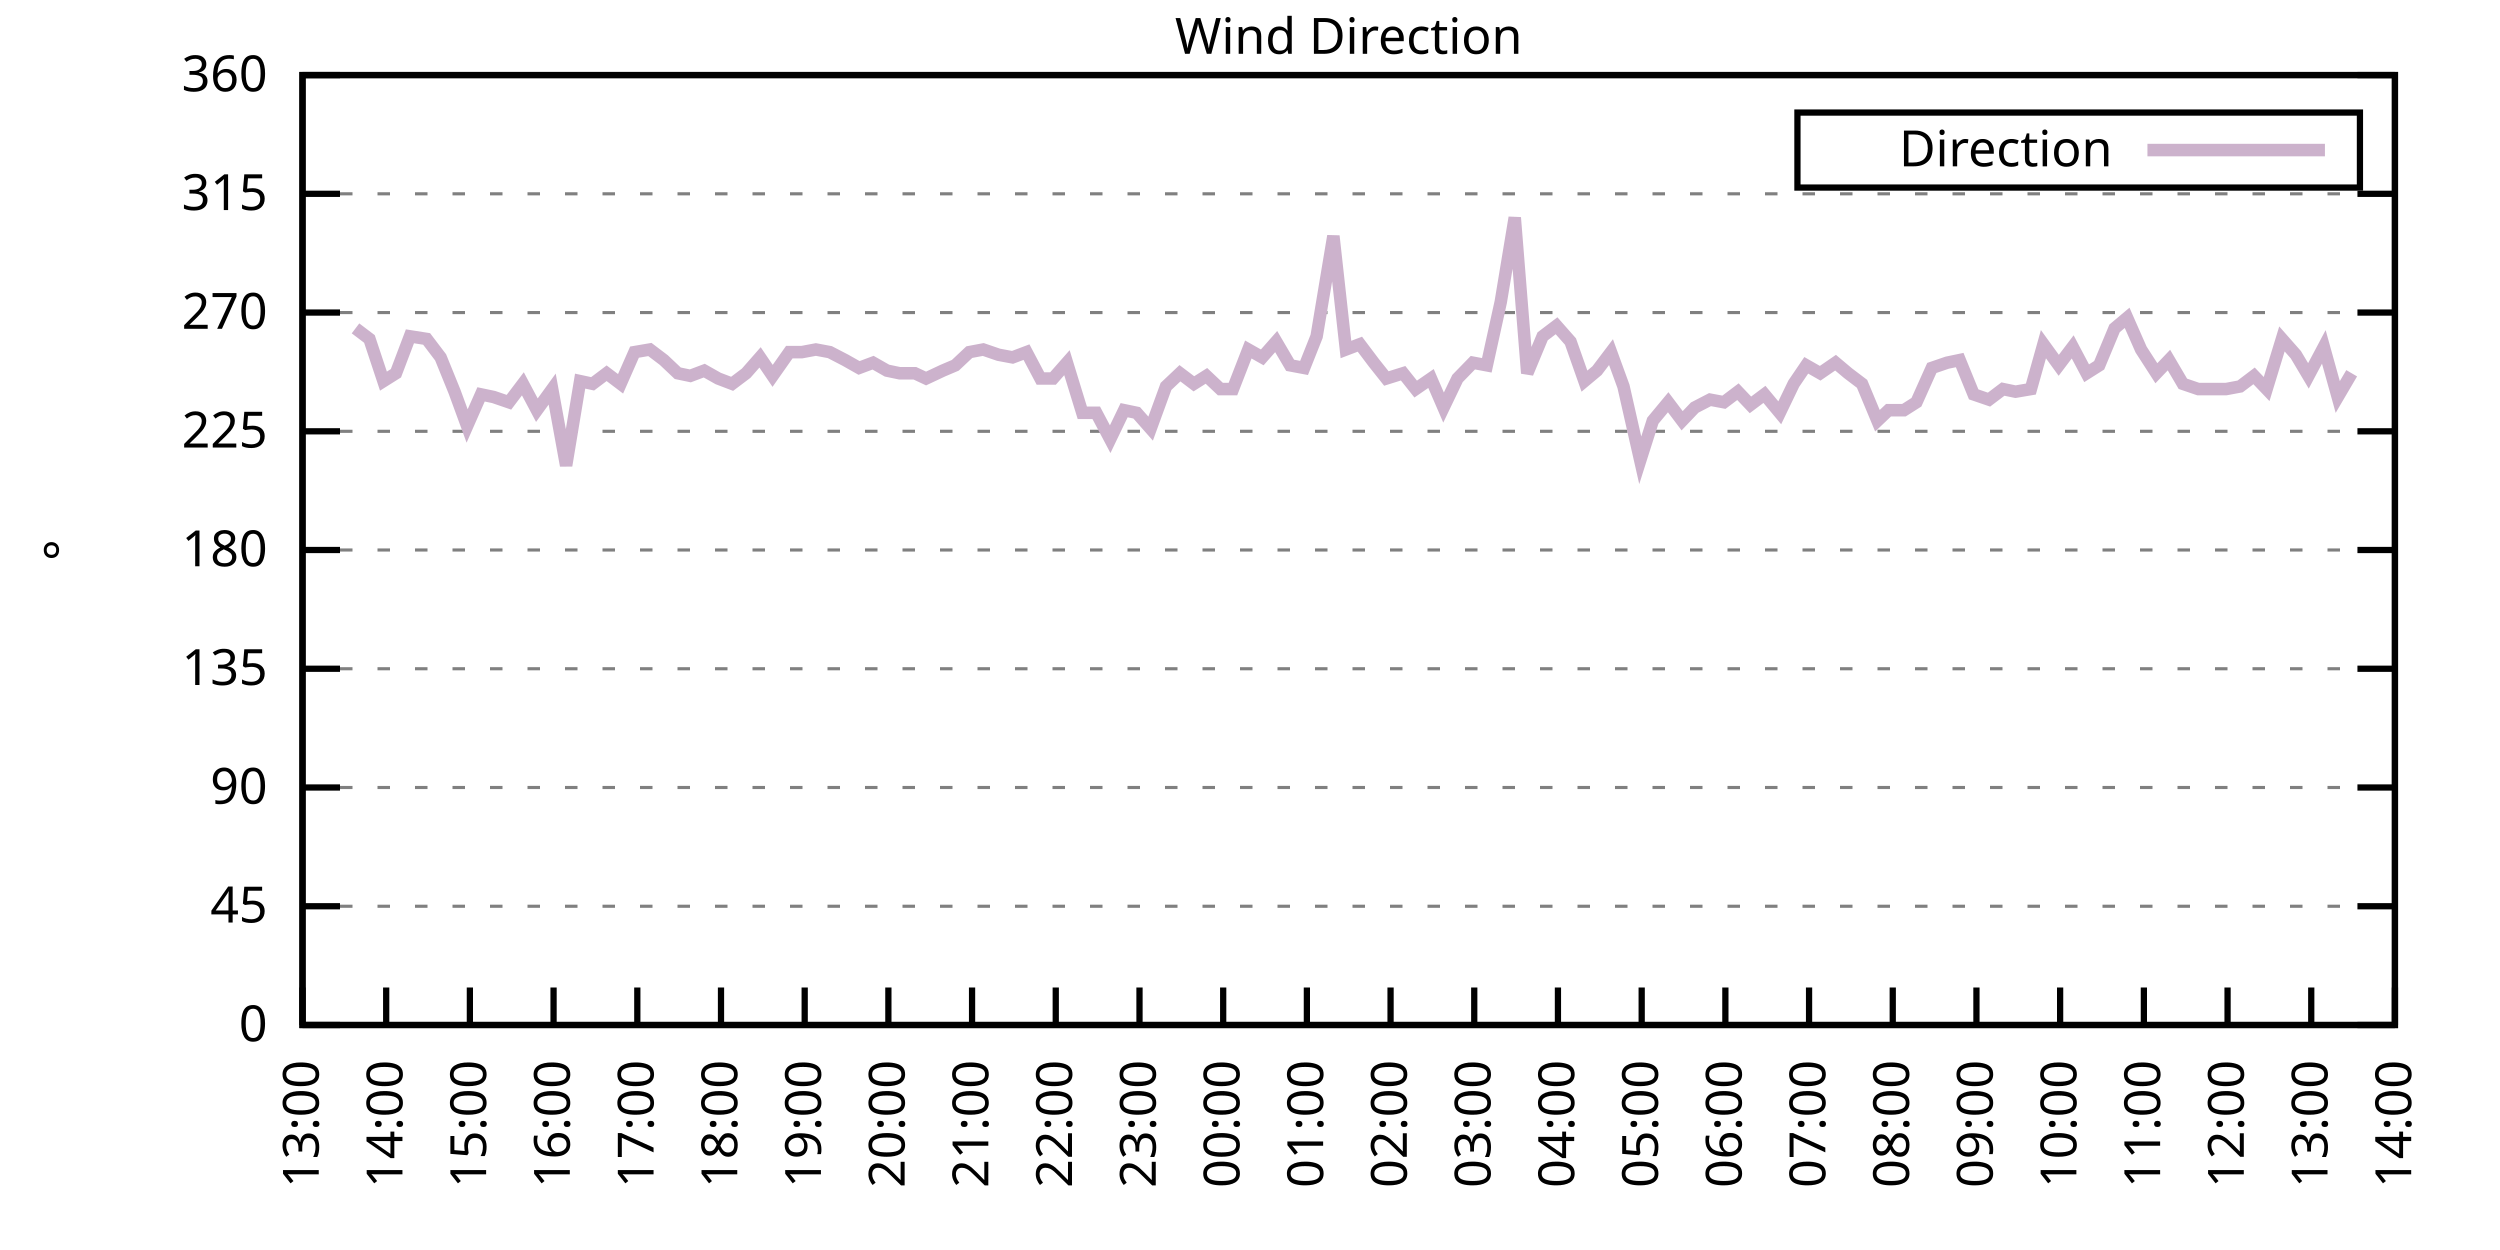
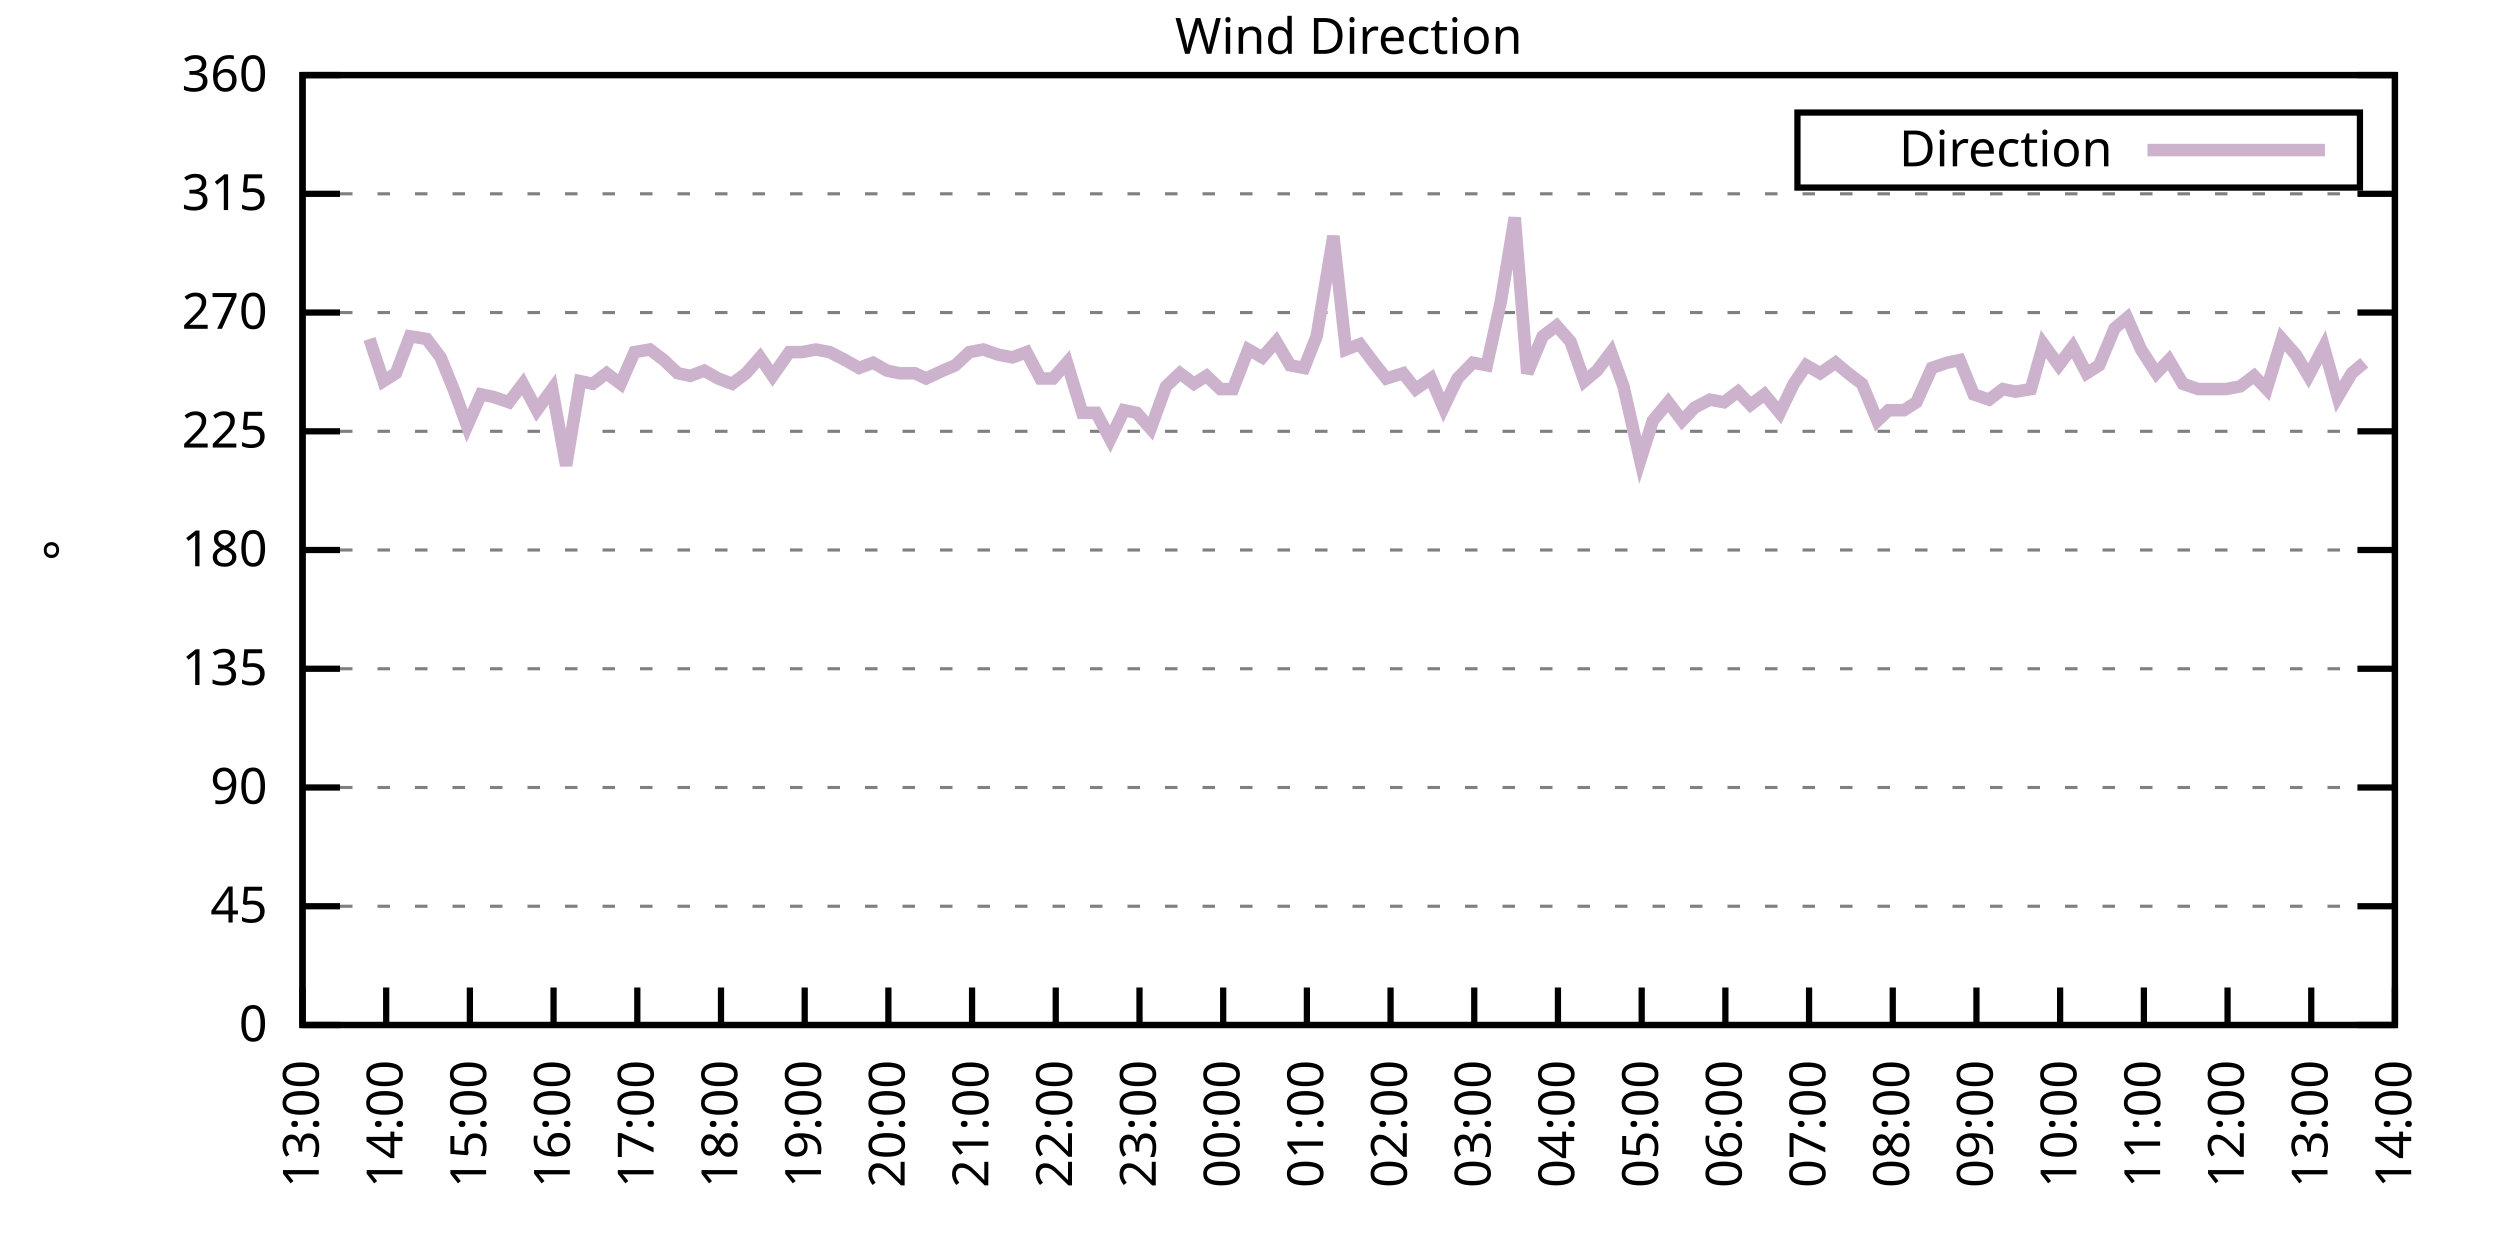
<svg xmlns="http://www.w3.org/2000/svg" xmlns:xlink="http://www.w3.org/1999/xlink" width="400" height="200" viewBox="0 0 400 200">
  <g id="gnuplot_canvas">
    <rect x="0" y="0" width="400" height="200" fill="none" />
    <defs>
      <circle id="gpDot" r="0.5" stroke-width="0.5" stroke="currentColor" />
      <path id="gpPt0" stroke-width="0.333" stroke="currentColor" d="M-1,0 h2 M0,-1 v2" />
      <path id="gpPt1" stroke-width="0.333" stroke="currentColor" d="M-1,-1 L1,1 M1,-1 L-1,1" />
      <path id="gpPt2" stroke-width="0.333" stroke="currentColor" d="M-1,0 L1,0 M0,-1 L0,1 M-1,-1 L1,1 M-1,1 L1,-1" />
      <rect id="gpPt3" stroke-width="0.333" stroke="currentColor" x="-1" y="-1" width="2" height="2" />
      <rect id="gpPt4" stroke-width="0.333" stroke="currentColor" fill="currentColor" x="-1" y="-1" width="2" height="2" />
      <circle id="gpPt5" stroke-width="0.333" stroke="currentColor" cx="0" cy="0" r="1" />
      <use xlink:href="#gpPt5" id="gpPt6" fill="currentColor" stroke="none" />
      <path id="gpPt7" stroke-width="0.333" stroke="currentColor" d="M0,-1.33 L-1.33,0.67 L1.33,0.67 z" />
      <use xlink:href="#gpPt7" id="gpPt8" fill="currentColor" stroke="none" />
      <use xlink:href="#gpPt7" id="gpPt9" stroke="currentColor" transform="rotate(180)" />
      <use xlink:href="#gpPt9" id="gpPt10" fill="currentColor" stroke="none" />
      <use xlink:href="#gpPt3" id="gpPt11" stroke="currentColor" transform="rotate(45)" />
      <use xlink:href="#gpPt11" id="gpPt12" fill="currentColor" stroke="none" />
      <path id="gpPt13" stroke-width="0.333" stroke="currentColor" d="M0,1.330 L1.265,0.411 L0.782,-1.067 L-0.782,-1.076 L-1.265,0.411 z" />
      <use xlink:href="#gpPt13" id="gpPt14" fill="currentColor" stroke="none" />
      <filter id="textbox" filterUnits="objectBoundingBox" x="0" y="0" height="1" width="1">
        <feFlood flood-color="white" flood-opacity="1" result="bgnd" />
        <feComposite in="SourceGraphic" in2="bgnd" operator="atop" />
      </filter>
      <filter id="greybox" filterUnits="objectBoundingBox" x="0" y="0" height="1" width="1">
        <feFlood flood-color="lightgrey" flood-opacity="1" result="grey" />
        <feComposite in="SourceGraphic" in2="grey" operator="atop" />
      </filter>
    </defs>
    <g fill="none" color="white" stroke="currentColor" stroke-width="1.00" stroke-linecap="butt" stroke-linejoin="miter">
</g>
    <g fill="none" color="black" stroke="currentColor" stroke-width="1.00" stroke-linecap="butt" stroke-linejoin="miter">
      <g stroke="none" shape-rendering="crispEdges">
        <polygon fill="rgb(255, 255, 255)" points="48.40,164.00 383.18,164.00 383.18,12.02 48.40,12.02 " />
      </g>
    </g>
    <g fill="none" color="black" stroke="currentColor" stroke-width="1.00" stroke-linecap="butt" stroke-linejoin="miter">
</g>
    <g fill="none" color="black" stroke="black" stroke-width="0.50" stroke-linecap="butt" stroke-linejoin="miter">
</g>
    <g fill="none" color="gray" stroke="currentColor" stroke-width="0.50" stroke-linecap="butt" stroke-linejoin="miter">
      <path stroke="gray" stroke-dasharray="2,4" class="gridline" d="M48.40,164.00 L383.19,164.00  " />
    </g>
    <g fill="none" color="gray" stroke="gray" stroke-width="1.00" stroke-linecap="butt" stroke-linejoin="miter">
</g>
    <g fill="none" color="black" stroke="currentColor" stroke-width="1.00" stroke-linecap="butt" stroke-linejoin="miter">
      <path stroke="black" d="M48.40,164.00 L54.40,164.00 M383.19,164.00 L377.19,164.00  " />
      <g transform="translate(42.80,166.60)" stroke="none" fill="black" font-family="Sans" font-size="8.00" text-anchor="end">
        <text>
          <tspan font-family="Sans"> 0</tspan>
        </text>
      </g>
    </g>
    <g fill="none" color="black" stroke="currentColor" stroke-width="1.00" stroke-linecap="butt" stroke-linejoin="miter">
</g>
    <g fill="none" color="black" stroke="black" stroke-width="0.50" stroke-linecap="butt" stroke-linejoin="miter">
</g>
    <g fill="none" color="gray" stroke="currentColor" stroke-width="0.50" stroke-linecap="butt" stroke-linejoin="miter">
      <path stroke="gray" stroke-dasharray="2,4" class="gridline" d="M48.40,145.00 L383.19,145.00  " />
    </g>
    <g fill="none" color="gray" stroke="gray" stroke-width="1.00" stroke-linecap="butt" stroke-linejoin="miter">
</g>
    <g fill="none" color="black" stroke="currentColor" stroke-width="1.00" stroke-linecap="butt" stroke-linejoin="miter">
      <path stroke="black" d="M48.40,145.00 L54.40,145.00 M383.19,145.00 L377.19,145.00  " />
      <g transform="translate(42.80,147.60)" stroke="none" fill="black" font-family="Sans" font-size="8.00" text-anchor="end">
        <text>
          <tspan font-family="Sans"> 45</tspan>
        </text>
      </g>
    </g>
    <g fill="none" color="black" stroke="currentColor" stroke-width="1.00" stroke-linecap="butt" stroke-linejoin="miter">
</g>
    <g fill="none" color="black" stroke="black" stroke-width="0.50" stroke-linecap="butt" stroke-linejoin="miter">
</g>
    <g fill="none" color="gray" stroke="currentColor" stroke-width="0.50" stroke-linecap="butt" stroke-linejoin="miter">
      <path stroke="gray" stroke-dasharray="2,4" class="gridline" d="M48.40,126.00 L383.19,126.00  " />
    </g>
    <g fill="none" color="gray" stroke="gray" stroke-width="1.00" stroke-linecap="butt" stroke-linejoin="miter">
</g>
    <g fill="none" color="black" stroke="currentColor" stroke-width="1.00" stroke-linecap="butt" stroke-linejoin="miter">
      <path stroke="black" d="M48.40,126.00 L54.40,126.00 M383.19,126.00 L377.19,126.00  " />
      <g transform="translate(42.80,128.60)" stroke="none" fill="black" font-family="Sans" font-size="8.00" text-anchor="end">
        <text>
          <tspan font-family="Sans"> 90</tspan>
        </text>
      </g>
    </g>
    <g fill="none" color="black" stroke="currentColor" stroke-width="1.00" stroke-linecap="butt" stroke-linejoin="miter">
</g>
    <g fill="none" color="black" stroke="black" stroke-width="0.50" stroke-linecap="butt" stroke-linejoin="miter">
</g>
    <g fill="none" color="gray" stroke="currentColor" stroke-width="0.50" stroke-linecap="butt" stroke-linejoin="miter">
      <path stroke="gray" stroke-dasharray="2,4" class="gridline" d="M48.40,107.00 L383.19,107.00  " />
    </g>
    <g fill="none" color="gray" stroke="gray" stroke-width="1.00" stroke-linecap="butt" stroke-linejoin="miter">
</g>
    <g fill="none" color="black" stroke="currentColor" stroke-width="1.00" stroke-linecap="butt" stroke-linejoin="miter">
      <path stroke="black" d="M48.40,107.00 L54.40,107.00 M383.19,107.00 L377.19,107.00  " />
      <g transform="translate(42.80,109.60)" stroke="none" fill="black" font-family="Sans" font-size="8.00" text-anchor="end">
        <text>
          <tspan font-family="Sans"> 135</tspan>
        </text>
      </g>
    </g>
    <g fill="none" color="black" stroke="currentColor" stroke-width="1.00" stroke-linecap="butt" stroke-linejoin="miter">
</g>
    <g fill="none" color="black" stroke="black" stroke-width="0.50" stroke-linecap="butt" stroke-linejoin="miter">
</g>
    <g fill="none" color="gray" stroke="currentColor" stroke-width="0.50" stroke-linecap="butt" stroke-linejoin="miter">
      <path stroke="gray" stroke-dasharray="2,4" class="gridline" d="M48.40,88.00 L383.19,88.00  " />
    </g>
    <g fill="none" color="gray" stroke="gray" stroke-width="1.00" stroke-linecap="butt" stroke-linejoin="miter">
</g>
    <g fill="none" color="black" stroke="currentColor" stroke-width="1.00" stroke-linecap="butt" stroke-linejoin="miter">
      <path stroke="black" d="M48.40,88.00 L54.40,88.00 M383.19,88.00 L377.19,88.00  " />
      <g transform="translate(42.80,90.60)" stroke="none" fill="black" font-family="Sans" font-size="8.00" text-anchor="end">
        <text>
          <tspan font-family="Sans"> 180</tspan>
        </text>
      </g>
    </g>
    <g fill="none" color="black" stroke="currentColor" stroke-width="1.00" stroke-linecap="butt" stroke-linejoin="miter">
</g>
    <g fill="none" color="black" stroke="black" stroke-width="0.50" stroke-linecap="butt" stroke-linejoin="miter">
</g>
    <g fill="none" color="gray" stroke="currentColor" stroke-width="0.50" stroke-linecap="butt" stroke-linejoin="miter">
      <path stroke="gray" stroke-dasharray="2,4" class="gridline" d="M48.40,69.01 L383.19,69.01  " />
    </g>
    <g fill="none" color="gray" stroke="gray" stroke-width="1.00" stroke-linecap="butt" stroke-linejoin="miter">
</g>
    <g fill="none" color="black" stroke="currentColor" stroke-width="1.00" stroke-linecap="butt" stroke-linejoin="miter">
      <path stroke="black" d="M48.40,69.01 L54.40,69.01 M383.19,69.01 L377.19,69.01  " />
      <g transform="translate(42.80,71.61)" stroke="none" fill="black" font-family="Sans" font-size="8.00" text-anchor="end">
        <text>
          <tspan font-family="Sans"> 225</tspan>
        </text>
      </g>
    </g>
    <g fill="none" color="black" stroke="currentColor" stroke-width="1.00" stroke-linecap="butt" stroke-linejoin="miter">
</g>
    <g fill="none" color="black" stroke="black" stroke-width="0.50" stroke-linecap="butt" stroke-linejoin="miter">
</g>
    <g fill="none" color="gray" stroke="currentColor" stroke-width="0.50" stroke-linecap="butt" stroke-linejoin="miter">
      <path stroke="gray" stroke-dasharray="2,4" class="gridline" d="M48.40,50.01 L383.19,50.01  " />
    </g>
    <g fill="none" color="gray" stroke="gray" stroke-width="1.00" stroke-linecap="butt" stroke-linejoin="miter">
</g>
    <g fill="none" color="black" stroke="currentColor" stroke-width="1.00" stroke-linecap="butt" stroke-linejoin="miter">
      <path stroke="black" d="M48.40,50.01 L54.40,50.01 M383.19,50.01 L377.19,50.01  " />
      <g transform="translate(42.80,52.61)" stroke="none" fill="black" font-family="Sans" font-size="8.00" text-anchor="end">
        <text>
          <tspan font-family="Sans"> 270</tspan>
        </text>
      </g>
    </g>
    <g fill="none" color="black" stroke="currentColor" stroke-width="1.00" stroke-linecap="butt" stroke-linejoin="miter">
</g>
    <g fill="none" color="black" stroke="black" stroke-width="0.50" stroke-linecap="butt" stroke-linejoin="miter">
</g>
    <g fill="none" color="gray" stroke="currentColor" stroke-width="0.50" stroke-linecap="butt" stroke-linejoin="miter">
      <path stroke="gray" stroke-dasharray="2,4" class="gridline" d="M48.40,31.01 L383.19,31.01  " />
    </g>
    <g fill="none" color="gray" stroke="gray" stroke-width="1.00" stroke-linecap="butt" stroke-linejoin="miter">
</g>
    <g fill="none" color="black" stroke="currentColor" stroke-width="1.00" stroke-linecap="butt" stroke-linejoin="miter">
      <path stroke="black" d="M48.40,31.01 L54.40,31.01 M383.19,31.01 L377.19,31.01  " />
      <g transform="translate(42.80,33.61)" stroke="none" fill="black" font-family="Sans" font-size="8.00" text-anchor="end">
        <text>
          <tspan font-family="Sans"> 315</tspan>
        </text>
      </g>
    </g>
    <g fill="none" color="black" stroke="currentColor" stroke-width="1.00" stroke-linecap="butt" stroke-linejoin="miter">
</g>
    <g fill="none" color="black" stroke="black" stroke-width="0.50" stroke-linecap="butt" stroke-linejoin="miter">
</g>
    <g fill="none" color="gray" stroke="currentColor" stroke-width="0.50" stroke-linecap="butt" stroke-linejoin="miter">
      <path stroke="gray" stroke-dasharray="2,4" class="gridline" d="M48.40,12.01 L383.19,12.01  " />
    </g>
    <g fill="none" color="gray" stroke="gray" stroke-width="1.00" stroke-linecap="butt" stroke-linejoin="miter">
</g>
    <g fill="none" color="black" stroke="currentColor" stroke-width="1.00" stroke-linecap="butt" stroke-linejoin="miter">
      <path stroke="black" d="M48.40,12.01 L54.40,12.01 M383.19,12.01 L377.19,12.01  " />
      <g transform="translate(42.80,14.61)" stroke="none" fill="black" font-family="Sans" font-size="8.00" text-anchor="end">
        <text>
          <tspan font-family="Sans"> 360</tspan>
        </text>
      </g>
    </g>
    <g fill="none" color="black" stroke="currentColor" stroke-width="1.00" stroke-linecap="butt" stroke-linejoin="miter">
      <path stroke="black" d="M48.40,164.00 L48.40,158.00  " />
      <g transform="translate(51.00,169.60) rotate(270.00)" stroke="none" fill="black" font-family="Sans" font-size="8.00" text-anchor="end">
        <text>
          <tspan font-family="Sans">13:00</tspan>
        </text>
      </g>
    </g>
    <g fill="none" color="black" stroke="currentColor" stroke-width="1.00" stroke-linecap="butt" stroke-linejoin="miter">
      <path stroke="black" d="M61.79,164.00 L61.79,158.00  " />
      <g transform="translate(64.39,169.60) rotate(270.00)" stroke="none" fill="black" font-family="Sans" font-size="8.00" text-anchor="end">
        <text>
          <tspan font-family="Sans">14:00</tspan>
        </text>
      </g>
    </g>
    <g fill="none" color="black" stroke="currentColor" stroke-width="1.00" stroke-linecap="butt" stroke-linejoin="miter">
      <path stroke="black" d="M75.18,164.00 L75.18,158.00  " />
      <g transform="translate(77.78,169.60) rotate(270.00)" stroke="none" fill="black" font-family="Sans" font-size="8.00" text-anchor="end">
        <text>
          <tspan font-family="Sans">15:00</tspan>
        </text>
      </g>
    </g>
    <g fill="none" color="black" stroke="currentColor" stroke-width="1.00" stroke-linecap="butt" stroke-linejoin="miter">
      <path stroke="black" d="M88.57,164.00 L88.57,158.00  " />
      <g transform="translate(91.17,169.60) rotate(270.00)" stroke="none" fill="black" font-family="Sans" font-size="8.00" text-anchor="end">
        <text>
          <tspan font-family="Sans">16:00</tspan>
        </text>
      </g>
    </g>
    <g fill="none" color="black" stroke="currentColor" stroke-width="1.00" stroke-linecap="butt" stroke-linejoin="miter">
      <path stroke="black" d="M101.97,164.00 L101.97,158.00  " />
      <g transform="translate(104.57,169.60) rotate(270.00)" stroke="none" fill="black" font-family="Sans" font-size="8.00" text-anchor="end">
        <text>
          <tspan font-family="Sans">17:00</tspan>
        </text>
      </g>
    </g>
    <g fill="none" color="black" stroke="currentColor" stroke-width="1.00" stroke-linecap="butt" stroke-linejoin="miter">
      <path stroke="black" d="M115.36,164.00 L115.36,158.00  " />
      <g transform="translate(117.96,169.60) rotate(270.00)" stroke="none" fill="black" font-family="Sans" font-size="8.00" text-anchor="end">
        <text>
          <tspan font-family="Sans">18:00</tspan>
        </text>
      </g>
    </g>
    <g fill="none" color="black" stroke="currentColor" stroke-width="1.00" stroke-linecap="butt" stroke-linejoin="miter">
      <path stroke="black" d="M128.75,164.00 L128.75,158.00  " />
      <g transform="translate(131.35,169.60) rotate(270.00)" stroke="none" fill="black" font-family="Sans" font-size="8.00" text-anchor="end">
        <text>
          <tspan font-family="Sans">19:00</tspan>
        </text>
      </g>
    </g>
    <g fill="none" color="black" stroke="currentColor" stroke-width="1.00" stroke-linecap="butt" stroke-linejoin="miter">
      <path stroke="black" d="M142.14,164.00 L142.14,158.00  " />
      <g transform="translate(144.74,169.60) rotate(270.00)" stroke="none" fill="black" font-family="Sans" font-size="8.00" text-anchor="end">
        <text>
          <tspan font-family="Sans">20:00</tspan>
        </text>
      </g>
    </g>
    <g fill="none" color="black" stroke="currentColor" stroke-width="1.00" stroke-linecap="butt" stroke-linejoin="miter">
      <path stroke="black" d="M155.53,164.00 L155.53,158.00  " />
      <g transform="translate(158.13,169.60) rotate(270.00)" stroke="none" fill="black" font-family="Sans" font-size="8.00" text-anchor="end">
        <text>
          <tspan font-family="Sans">21:00</tspan>
        </text>
      </g>
    </g>
    <g fill="none" color="black" stroke="currentColor" stroke-width="1.00" stroke-linecap="butt" stroke-linejoin="miter">
      <path stroke="black" d="M168.92,164.00 L168.92,158.00  " />
      <g transform="translate(171.52,169.60) rotate(270.00)" stroke="none" fill="black" font-family="Sans" font-size="8.00" text-anchor="end">
        <text>
          <tspan font-family="Sans">22:00</tspan>
        </text>
      </g>
    </g>
    <g fill="none" color="black" stroke="currentColor" stroke-width="1.00" stroke-linecap="butt" stroke-linejoin="miter">
      <path stroke="black" d="M182.32,164.00 L182.32,158.00  " />
      <g transform="translate(184.92,169.60) rotate(270.00)" stroke="none" fill="black" font-family="Sans" font-size="8.00" text-anchor="end">
        <text>
          <tspan font-family="Sans">23:00</tspan>
        </text>
      </g>
    </g>
    <g fill="none" color="black" stroke="currentColor" stroke-width="1.00" stroke-linecap="butt" stroke-linejoin="miter">
      <path stroke="black" d="M195.71,164.00 L195.71,158.00  " />
      <g transform="translate(198.31,169.60) rotate(270.00)" stroke="none" fill="black" font-family="Sans" font-size="8.00" text-anchor="end">
        <text>
          <tspan font-family="Sans">00:00</tspan>
        </text>
      </g>
    </g>
    <g fill="none" color="black" stroke="currentColor" stroke-width="1.00" stroke-linecap="butt" stroke-linejoin="miter">
      <path stroke="black" d="M209.10,164.00 L209.10,158.00  " />
      <g transform="translate(211.70,169.60) rotate(270.00)" stroke="none" fill="black" font-family="Sans" font-size="8.00" text-anchor="end">
        <text>
          <tspan font-family="Sans">01:00</tspan>
        </text>
      </g>
    </g>
    <g fill="none" color="black" stroke="currentColor" stroke-width="1.00" stroke-linecap="butt" stroke-linejoin="miter">
      <path stroke="black" d="M222.49,164.00 L222.49,158.00  " />
      <g transform="translate(225.09,169.60) rotate(270.00)" stroke="none" fill="black" font-family="Sans" font-size="8.00" text-anchor="end">
        <text>
          <tspan font-family="Sans">02:00</tspan>
        </text>
      </g>
    </g>
    <g fill="none" color="black" stroke="currentColor" stroke-width="1.00" stroke-linecap="butt" stroke-linejoin="miter">
      <path stroke="black" d="M235.88,164.00 L235.88,158.00  " />
      <g transform="translate(238.48,169.60) rotate(270.00)" stroke="none" fill="black" font-family="Sans" font-size="8.00" text-anchor="end">
        <text>
          <tspan font-family="Sans">03:00</tspan>
        </text>
      </g>
    </g>
    <g fill="none" color="black" stroke="currentColor" stroke-width="1.00" stroke-linecap="butt" stroke-linejoin="miter">
      <path stroke="black" d="M249.27,164.00 L249.27,158.00  " />
      <g transform="translate(251.87,169.60) rotate(270.00)" stroke="none" fill="black" font-family="Sans" font-size="8.00" text-anchor="end">
        <text>
          <tspan font-family="Sans">04:00</tspan>
        </text>
      </g>
    </g>
    <g fill="none" color="black" stroke="currentColor" stroke-width="1.00" stroke-linecap="butt" stroke-linejoin="miter">
      <path stroke="black" d="M262.67,164.00 L262.67,158.00  " />
      <g transform="translate(265.27,169.60) rotate(270.00)" stroke="none" fill="black" font-family="Sans" font-size="8.00" text-anchor="end">
        <text>
          <tspan font-family="Sans">05:00</tspan>
        </text>
      </g>
    </g>
    <g fill="none" color="black" stroke="currentColor" stroke-width="1.00" stroke-linecap="butt" stroke-linejoin="miter">
      <path stroke="black" d="M276.06,164.00 L276.06,158.00  " />
      <g transform="translate(278.66,169.60) rotate(270.00)" stroke="none" fill="black" font-family="Sans" font-size="8.00" text-anchor="end">
        <text>
          <tspan font-family="Sans">06:00</tspan>
        </text>
      </g>
    </g>
    <g fill="none" color="black" stroke="currentColor" stroke-width="1.00" stroke-linecap="butt" stroke-linejoin="miter">
      <path stroke="black" d="M289.45,164.00 L289.45,158.00  " />
      <g transform="translate(292.05,169.60) rotate(270.00)" stroke="none" fill="black" font-family="Sans" font-size="8.00" text-anchor="end">
        <text>
          <tspan font-family="Sans">07:00</tspan>
        </text>
      </g>
    </g>
    <g fill="none" color="black" stroke="currentColor" stroke-width="1.00" stroke-linecap="butt" stroke-linejoin="miter">
      <path stroke="black" d="M302.84,164.00 L302.84,158.00  " />
      <g transform="translate(305.44,169.60) rotate(270.00)" stroke="none" fill="black" font-family="Sans" font-size="8.00" text-anchor="end">
        <text>
          <tspan font-family="Sans">08:00</tspan>
        </text>
      </g>
    </g>
    <g fill="none" color="black" stroke="currentColor" stroke-width="1.00" stroke-linecap="butt" stroke-linejoin="miter">
      <path stroke="black" d="M316.23,164.00 L316.23,158.00  " />
      <g transform="translate(318.83,169.60) rotate(270.00)" stroke="none" fill="black" font-family="Sans" font-size="8.00" text-anchor="end">
        <text>
          <tspan font-family="Sans">09:00</tspan>
        </text>
      </g>
    </g>
    <g fill="none" color="black" stroke="currentColor" stroke-width="1.00" stroke-linecap="butt" stroke-linejoin="miter">
      <path stroke="black" d="M329.62,164.00 L329.62,158.00  " />
      <g transform="translate(332.22,169.60) rotate(270.00)" stroke="none" fill="black" font-family="Sans" font-size="8.00" text-anchor="end">
        <text>
          <tspan font-family="Sans">10:00</tspan>
        </text>
      </g>
    </g>
    <g fill="none" color="black" stroke="currentColor" stroke-width="1.00" stroke-linecap="butt" stroke-linejoin="miter">
      <path stroke="black" d="M343.02,164.00 L343.02,158.00  " />
      <g transform="translate(345.62,169.60) rotate(270.00)" stroke="none" fill="black" font-family="Sans" font-size="8.00" text-anchor="end">
        <text>
          <tspan font-family="Sans">11:00</tspan>
        </text>
      </g>
    </g>
    <g fill="none" color="black" stroke="currentColor" stroke-width="1.00" stroke-linecap="butt" stroke-linejoin="miter">
      <path stroke="black" d="M356.41,164.00 L356.41,158.00  " />
      <g transform="translate(359.01,169.60) rotate(270.00)" stroke="none" fill="black" font-family="Sans" font-size="8.00" text-anchor="end">
        <text>
          <tspan font-family="Sans">12:00</tspan>
        </text>
      </g>
    </g>
    <g fill="none" color="black" stroke="currentColor" stroke-width="1.00" stroke-linecap="butt" stroke-linejoin="miter">
      <path stroke="black" d="M369.80,164.00 L369.80,158.00  " />
      <g transform="translate(372.40,169.60) rotate(270.00)" stroke="none" fill="black" font-family="Sans" font-size="8.00" text-anchor="end">
        <text>
          <tspan font-family="Sans">13:00</tspan>
        </text>
      </g>
    </g>
    <g fill="none" color="black" stroke="currentColor" stroke-width="1.00" stroke-linecap="butt" stroke-linejoin="miter">
      <path stroke="black" d="M383.19,164.00 L383.19,158.00  " />
      <g transform="translate(385.79,169.60) rotate(270.00)" stroke="none" fill="black" font-family="Sans" font-size="8.00" text-anchor="end">
        <text>
          <tspan font-family="Sans">14:00</tspan>
        </text>
      </g>
    </g>
    <g fill="none" color="black" stroke="currentColor" stroke-width="1.00" stroke-linecap="butt" stroke-linejoin="miter">
</g>
    <g fill="none" color="black" stroke="currentColor" stroke-width="1.00" stroke-linecap="butt" stroke-linejoin="miter">
      <path stroke="black" d="M48.40,12.01 L48.40,164.00 L383.19,164.00 L383.19,12.01 L48.40,12.01 Z  " />
    </g>
    <g fill="none" color="black" stroke="currentColor" stroke-width="1.00" stroke-linecap="butt" stroke-linejoin="miter">
</g>
    <g fill="none" color="black" stroke="currentColor" stroke-width="1.00" stroke-linecap="butt" stroke-linejoin="miter">
      <path stroke="black" d="M287.59,30.01 L287.59,18.01 L377.59,18.01 L377.59,30.01 L287.59,30.01 Z  " />
    </g>
    <g id="Wind_direction_plot_1">
      <g fill="none" color="white" stroke="black" stroke-width="2.00" stroke-linecap="butt" stroke-linejoin="miter">
</g>
      <g fill="none" color="black" stroke="currentColor" stroke-width="2.00" stroke-linecap="butt" stroke-linejoin="miter">
        <g transform="translate(337.99,26.61)" stroke="none" fill="black" font-family="Sans" font-size="8.00" text-anchor="end">
          <text>
            <tspan font-family="Sans">Direction</tspan>
          </text>
        </g>
      </g>
      <g fill="none" color="black" stroke="currentColor" stroke-width="2.00" stroke-linecap="butt" stroke-linejoin="miter">
-         <path stroke="rgb(204, 178, 204)" d="M343.59,24.01 L371.99,24.01 M56.88,52.54 L59.11,54.23 L61.35,60.98 L63.35,59.72 L65.59,53.81 L68.26,54.23   L70.50,57.18 L72.73,62.67 L74.74,68.16 L76.97,63.10 L78.98,63.52 L81.43,64.36 L83.66,61.41 L85.90,65.63   L88.35,62.25 L90.58,74.49 L92.82,60.98 L94.82,61.41 L97.06,59.72 L99.29,61.41 L101.52,56.34 L103.98,55.92   L106.21,57.61 L108.44,59.72 L110.45,60.14 L112.68,59.30 L114.91,60.56 L117.14,61.41 L119.38,59.72 L121.61,57.18   L123.62,60.14 L126.29,56.34 L128.30,56.34 L130.54,55.92 L132.77,56.34 L135.22,57.61 L137.45,58.87 L139.69,58.03   L141.92,59.30 L143.93,59.72 L146.38,59.72 L148.17,60.56 L150.85,59.30 L152.85,58.45 L155.09,56.34 L157.32,55.92   L159.77,56.76 L162.01,57.18 L164.24,56.34 L166.47,60.56 L168.48,60.56 L170.71,58.03 L173.17,66.05 L175.40,66.05   L177.63,70.27 L179.86,65.63 L181.87,66.05 L184.10,68.58 L186.56,61.83 L188.79,59.72 L191.02,61.41 L193.03,60.14   L195.26,62.25 L197.27,62.25 L199.73,55.92 L201.96,57.18 L204.19,54.65 L206.42,58.45 L208.65,58.87 L210.66,53.81   L213.34,37.76 L215.35,55.92 L217.58,55.07 L219.81,58.03 L221.82,60.56 L224.50,59.72 L226.51,62.25 L228.96,60.56   L230.97,65.21 L233.20,60.56 L235.66,58.03 L237.89,58.45 L240.12,48.32 L242.36,34.81 L244.36,59.72 L246.82,53.81   L249.05,52.12 L251.28,54.65 L253.51,60.98 L255.52,59.30 L257.76,56.34 L259.76,61.83 L262.44,73.65 L264.45,67.32   L266.91,64.36 L269.14,67.32 L271.15,65.21 L273.60,63.94 L275.83,64.36 L278.07,62.67 L280.07,64.78 L282.31,63.10   L284.76,66.05 L286.99,61.41 L289.00,58.45 L291.23,59.72 L293.69,58.03 L295.70,59.72 L297.93,61.41 L300.39,67.32   L302.17,65.63 L304.63,65.63 L306.63,64.36 L309.09,58.87 L311.54,58.03 L313.55,57.61 L315.79,63.10 L318.24,63.94   L320.47,62.25 L322.48,62.67 L324.94,62.25 L326.95,55.07 L329.40,58.45 L331.63,55.50 L333.86,59.72 L335.87,58.45   L338.33,52.54 L340.34,50.85 L342.57,55.92 L345.02,59.72 L347.03,57.61 L349.26,61.41 L351.72,62.25 L353.95,62.25   L356.18,62.25 L358.42,61.83 L360.65,60.14 L362.66,62.25 L365.11,54.23 L367.34,56.76 L369.35,60.14 L371.81,55.50   L374.04,63.52 L376.27,59.72  " />
+         <path stroke="rgb(204, 178, 204)" d="M343.59,24.01 L371.99,24.01 M59.11,54.23 L61.35,60.98 L63.35,59.72 L65.59,53.81 L68.26,54.23 L70.50,57.18   L72.73,62.67 L74.74,68.16 L76.97,63.10 L78.98,63.52 L81.43,64.36 L83.66,61.41 L85.90,65.63 L88.35,62.25   L90.58,74.49 L92.82,60.98 L94.82,61.41 L97.06,59.72 L99.29,61.41 L101.52,56.34 L103.98,55.92 L106.21,57.61   L108.44,59.72 L110.45,60.14 L112.68,59.30 L114.91,60.56 L117.14,61.41 L119.38,59.72 L121.61,57.18 L123.62,60.14   L126.29,56.34 L128.30,56.34 L130.54,55.92 L132.77,56.34 L135.22,57.61 L137.45,58.87 L139.69,58.03 L141.92,59.30   L143.93,59.72 L146.38,59.72 L148.17,60.56 L150.85,59.30 L152.85,58.45 L155.09,56.34 L157.32,55.92 L159.77,56.76   L162.01,57.18 L164.24,56.34 L166.47,60.56 L168.48,60.56 L170.71,58.03 L173.17,66.05 L175.40,66.05 L177.63,70.27   L179.86,65.63 L181.87,66.05 L184.10,68.58 L186.56,61.83 L188.79,59.72 L191.02,61.41 L193.03,60.14 L195.26,62.25   L197.27,62.25 L199.73,55.92 L201.96,57.18 L204.19,54.65 L206.42,58.45 L208.65,58.87 L210.66,53.81 L213.34,37.76   L215.35,55.92 L217.58,55.07 L219.81,58.03 L221.82,60.56 L224.50,59.72 L226.51,62.25 L228.96,60.56 L230.97,65.21   L233.20,60.56 L235.66,58.03 L237.89,58.45 L240.12,48.32 L242.36,34.81 L244.36,59.72 L246.82,53.81 L249.05,52.12   L251.28,54.65 L253.51,60.98 L255.52,59.30 L257.76,56.34 L259.76,61.83 L262.44,73.65 L264.45,67.32 L266.91,64.36   L269.14,67.32 L271.15,65.21 L273.60,63.94 L275.83,64.36 L278.07,62.67 L280.07,64.78 L282.31,63.10 L284.76,66.05   L286.99,61.41 L289.00,58.45 L291.23,59.72 L293.69,58.03 L295.70,59.72 L297.93,61.41 L300.39,67.32 L302.17,65.63   L304.63,65.63 L306.63,64.36 L309.09,58.87 L311.54,58.03 L313.55,57.61 L315.79,63.10 L318.24,63.94 L320.47,62.25   L322.48,62.67 L324.94,62.25 L326.95,55.07 L329.40,58.45 L331.63,55.50 L333.86,59.72 L335.87,58.45 L338.33,52.54   L340.34,50.85 L342.57,55.92 L345.02,59.72 L347.03,57.61 L349.26,61.41 L351.72,62.25 L353.95,62.25 L356.18,62.25   L358.42,61.83 L360.65,60.14 L362.66,62.25 L365.11,54.23 L367.34,56.76 L369.35,60.14 L371.81,55.50 L374.04,63.52   L376.27,59.72 L378.28,58.03  " />
      </g>
    </g>
    <g fill="none" color="black" stroke="currentColor" stroke-width="2.00" stroke-linecap="butt" stroke-linejoin="miter">
</g>
    <g fill="none" color="black" stroke="black" stroke-width="1.00" stroke-linecap="butt" stroke-linejoin="miter">
</g>
    <g fill="none" color="black" stroke="currentColor" stroke-width="1.00" stroke-linecap="butt" stroke-linejoin="miter">
      <path stroke="black" d="M48.40,12.01 L48.40,164.00 L383.19,164.00 L383.19,12.01 L48.40,12.01 Z  " />
      <g transform="translate(12.80,88.01) rotate(270.00)" stroke="none" fill="black" font-family="Sans" font-size="8.00" text-anchor="middle">
        <text>
          <tspan font-family="Sans">°</tspan>
        </text>
      </g>
    </g>
    <g fill="none" color="black" stroke="currentColor" stroke-width="1.00" stroke-linecap="butt" stroke-linejoin="miter">
</g>
    <g fill="none" color="black" stroke="currentColor" stroke-width="1.00" stroke-linecap="butt" stroke-linejoin="miter">
      <g transform="translate(215.79,8.61)" stroke="none" fill="black" font-family="Sans" font-size="8.00" text-anchor="middle">
        <text>
          <tspan font-family="Sans">Wind Direction</tspan>
        </text>
      </g>
    </g>
    <g fill="none" color="black" stroke="currentColor" stroke-width="1.00" stroke-linecap="butt" stroke-linejoin="miter">
</g>
  </g>
</svg>
